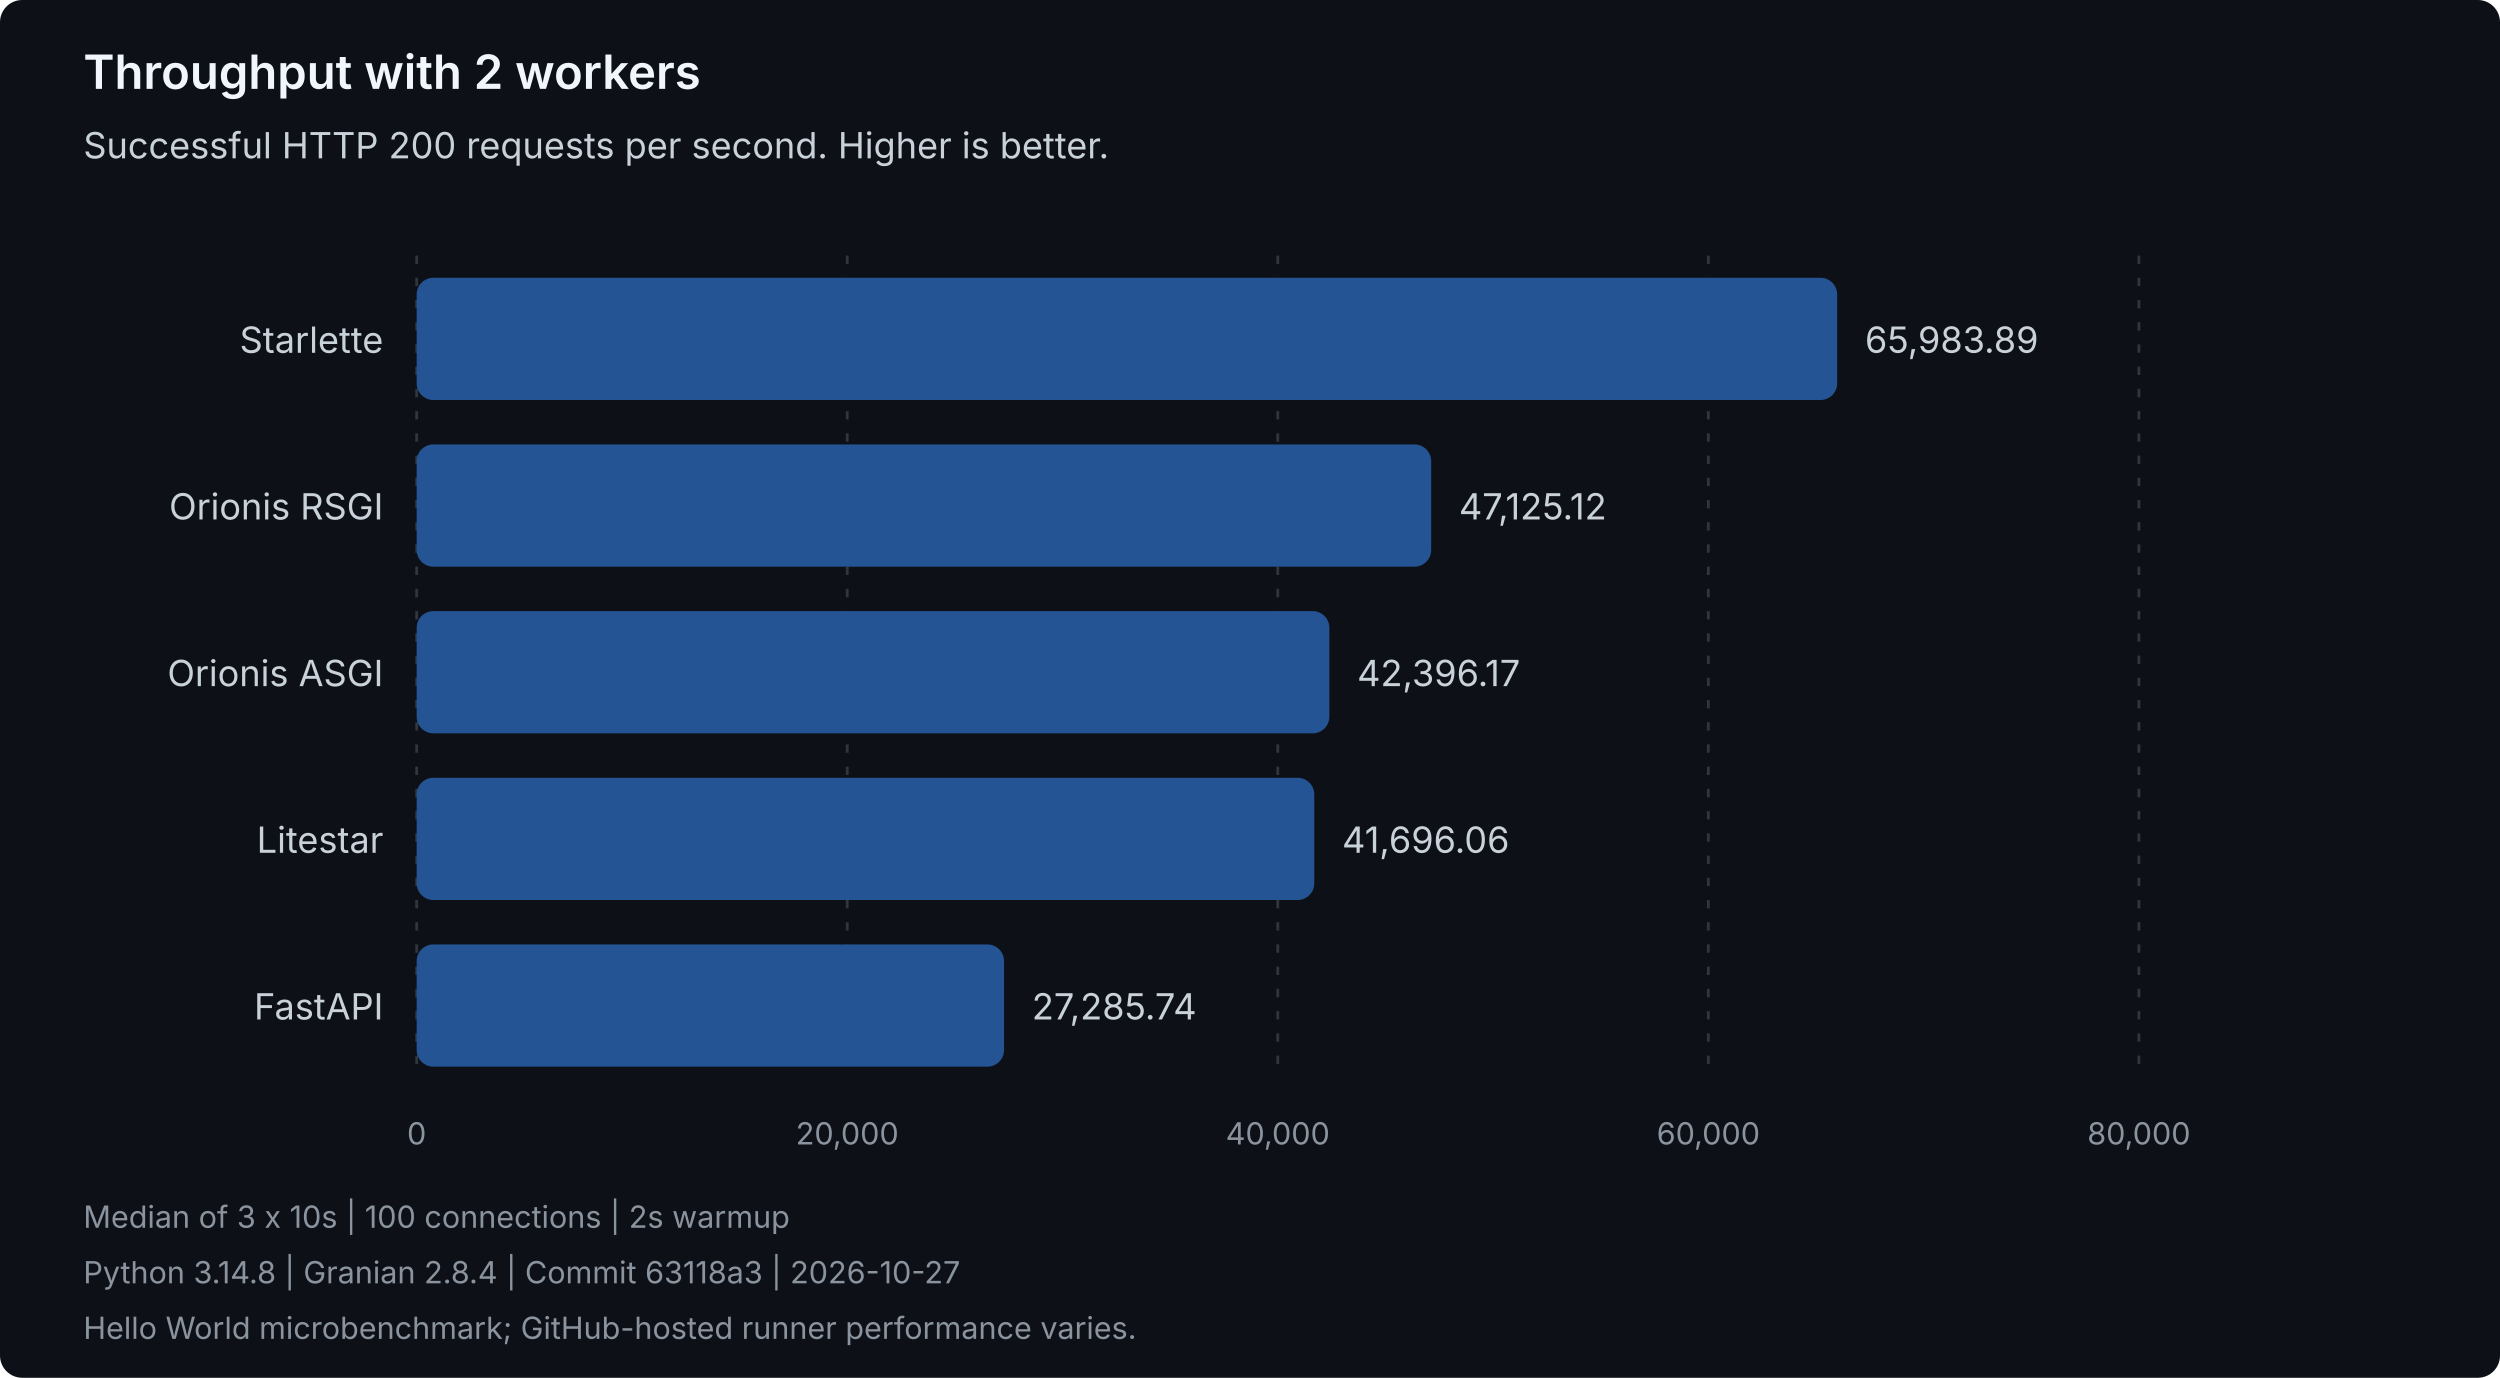
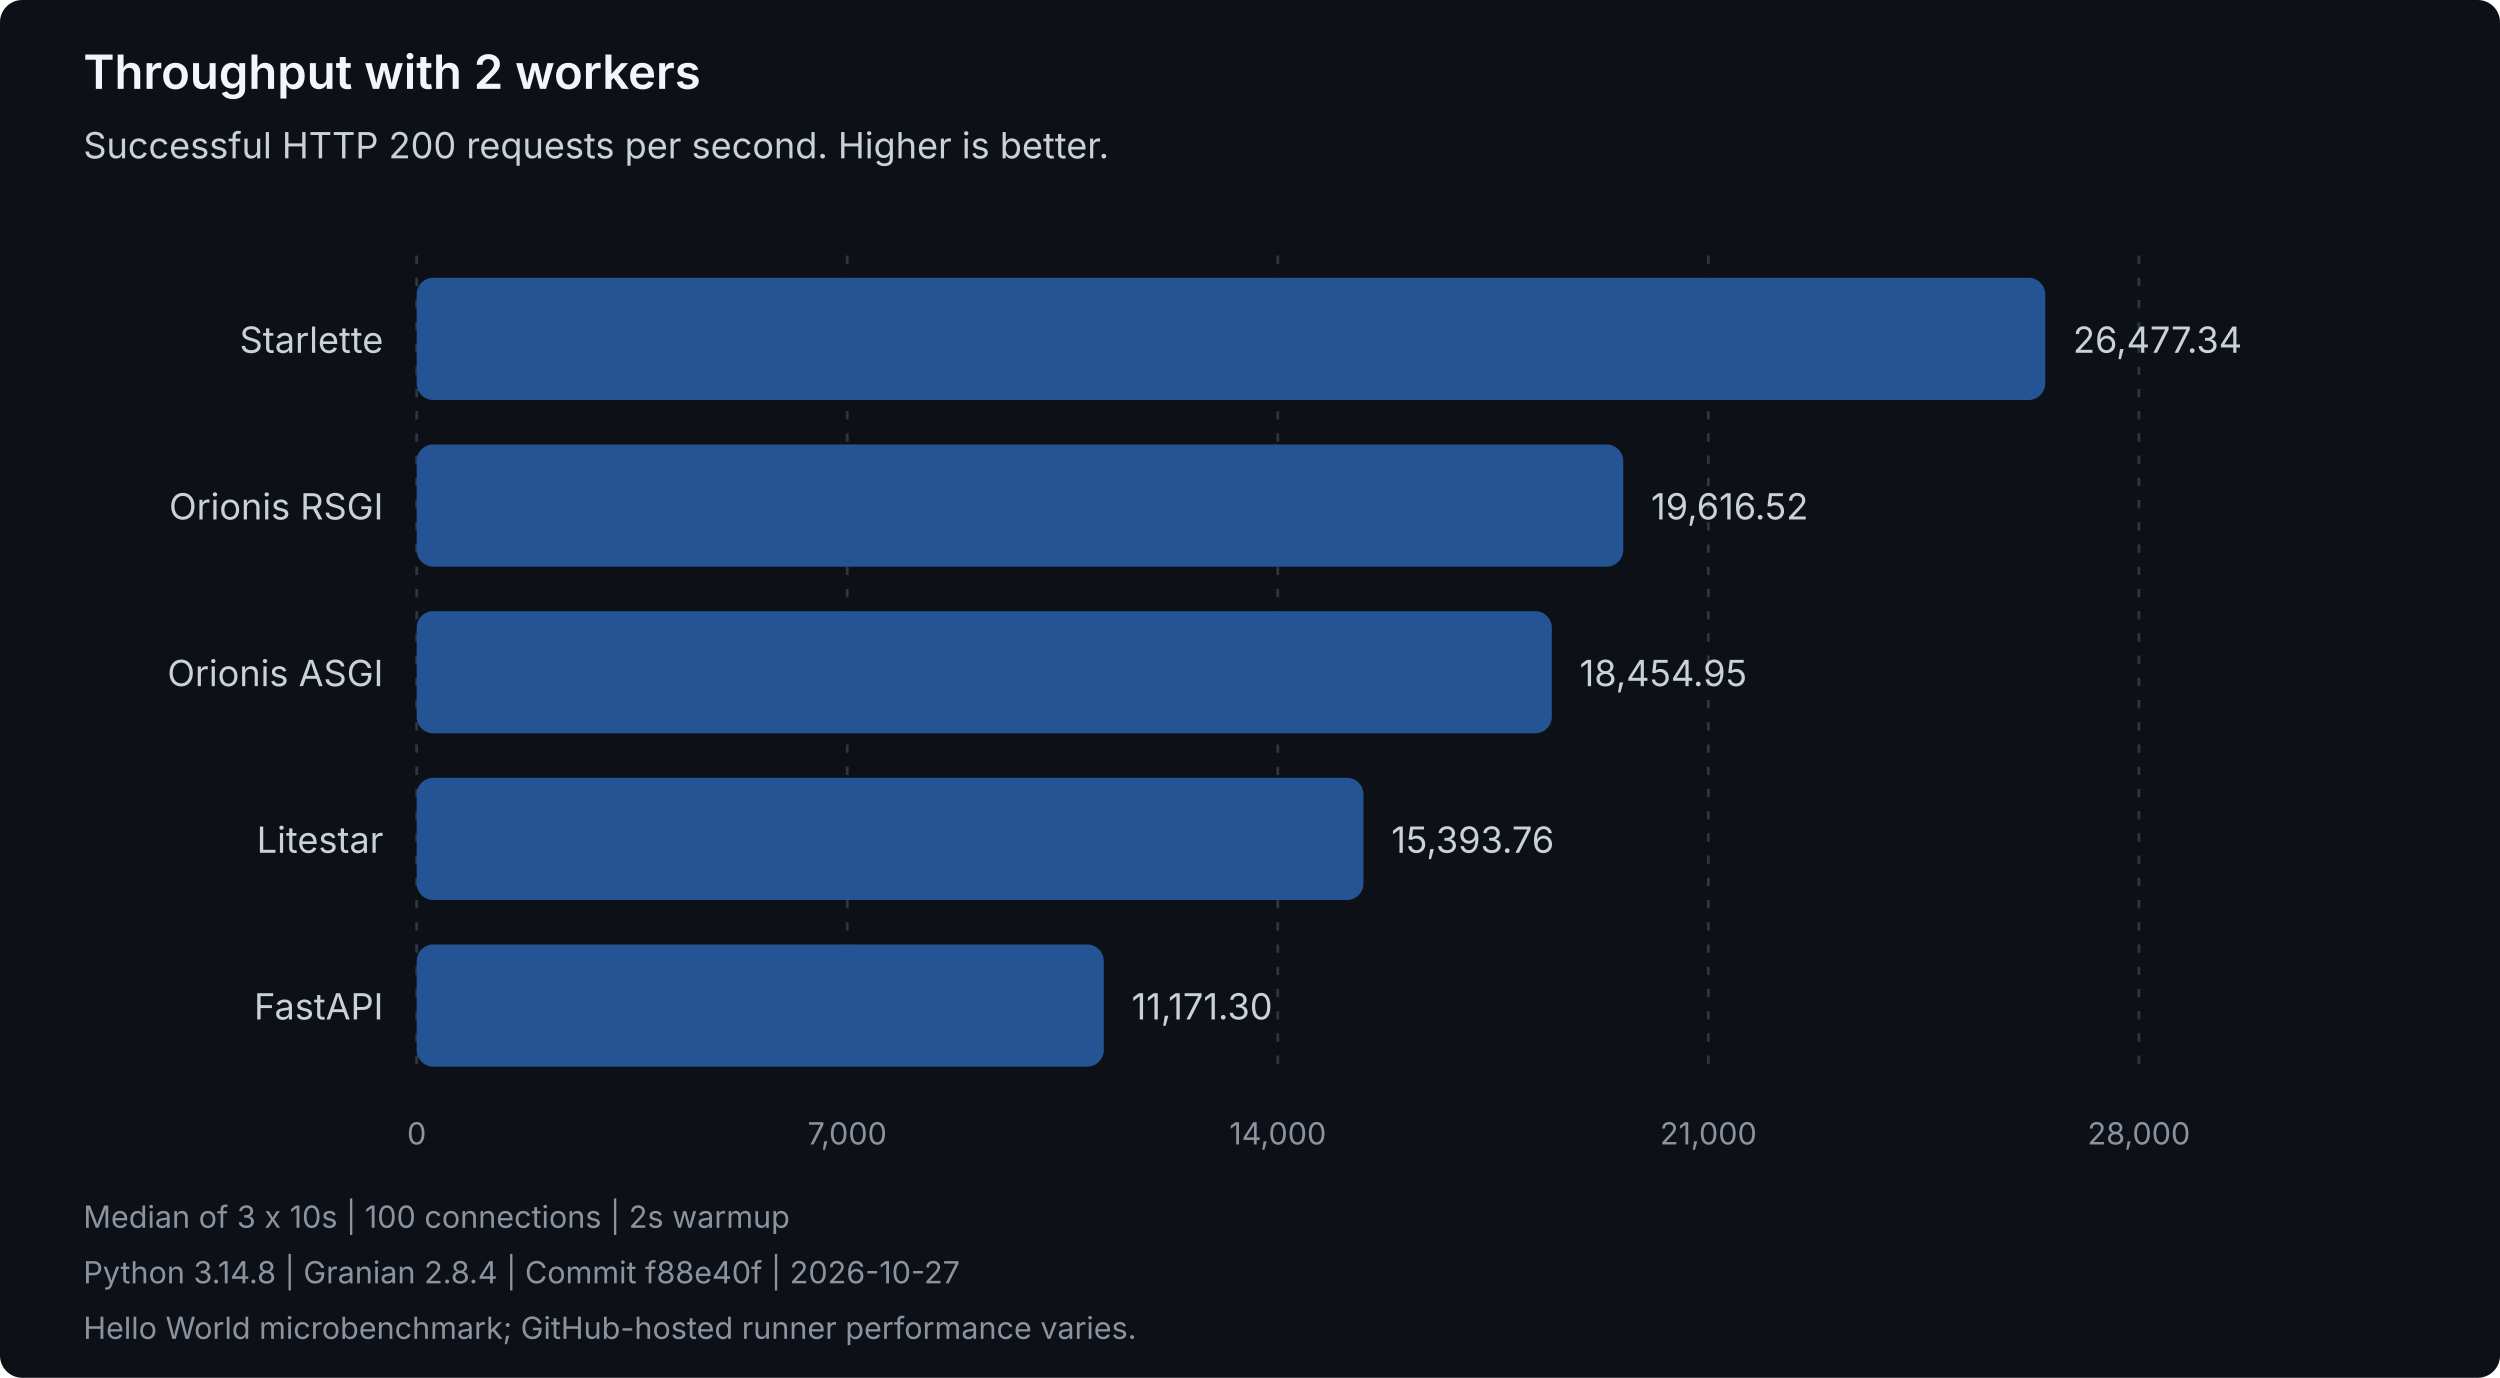
<svg xmlns="http://www.w3.org/2000/svg" width="900" height="496" viewBox="0 0 900 496" role="img" aria-labelledby="title description">
  <style>
text { font-family: system-ui, -apple-system, 'Segoe UI', sans-serif; }
.heading { fill: #f0f6fc; font-size: 17px; font-weight: 600; }
.label { fill: #c9d1d9; font-size: 13px; }
.muted { fill: #8b949e; font-size: 11px; }
.grid { stroke: #30363d; stroke-dasharray: 3 5; }
.bar { fill: #245493; }
</style>
  <rect width="900" height="496" rx="8" fill="#0d1117" />
  <text class="heading" x="30" y="32">Throughput with 2 workers</text>
  <text class="label" x="30" y="57">Successful HTTP 200 requests per second. Higher is better.</text>
  <line class="grid" x1="150.00" y1="92" x2="150.00" y2="388" />
  <text class="muted" x="150.00" y="412" text-anchor="middle">0</text>
  <line class="grid" x1="305.00" y1="92" x2="305.00" y2="388" />
-   <text class="muted" x="305.00" y="412" text-anchor="middle">20,000</text>
+   <text class="muted" x="305.00" y="412" text-anchor="middle">7,000</text>
  <line class="grid" x1="460.00" y1="92" x2="460.00" y2="388" />
-   <text class="muted" x="460.00" y="412" text-anchor="middle">40,000</text>
+   <text class="muted" x="460.00" y="412" text-anchor="middle">14,000</text>
  <line class="grid" x1="615.00" y1="92" x2="615.00" y2="388" />
-   <text class="muted" x="615.00" y="412" text-anchor="middle">60,000</text>
+   <text class="muted" x="615.00" y="412" text-anchor="middle">21,000</text>
  <line class="grid" x1="770.00" y1="92" x2="770.00" y2="388" />
-   <text class="muted" x="770.00" y="412" text-anchor="middle">80,000</text>
+   <text class="muted" x="770.00" y="412" text-anchor="middle">28,000</text>
  <g data-framework="starlette">
    <text class="label" x="138" y="127" text-anchor="end">Starlette</text>
-     <rect class="bar" x="150" y="100" width="511.38" height="44" rx="6" />
-     <text class="label" x="671.38" y="127">65,983.89</text>
+     <rect class="bar" x="150" y="100" width="586.28" height="44" rx="6" />
+     <text class="label" x="746.28" y="127">26,477.34</text>
  </g>
  <g data-framework="orionis-rsgi">
    <text class="label" x="138" y="187" text-anchor="end">Orionis RSGI</text>
-     <rect class="bar" x="150" y="160" width="365.22" height="44" rx="6" />
-     <text class="label" x="525.22" y="187">47,125.12</text>
+     <rect class="bar" x="150" y="160" width="434.37" height="44" rx="6" />
+     <text class="label" x="594.37" y="187">19,616.52</text>
  </g>
  <g data-framework="orionis-asgi">
    <text class="label" x="138" y="247" text-anchor="end">Orionis ASGI</text>
-     <rect class="bar" x="150" y="220" width="328.57" height="44" rx="6" />
-     <text class="label" x="488.57" y="247">42,396.17</text>
+     <rect class="bar" x="150" y="220" width="408.65" height="44" rx="6" />
+     <text class="label" x="568.65" y="247">18,454.95</text>
  </g>
  <g data-framework="litestar">
    <text class="label" x="138" y="307" text-anchor="end">Litestar</text>
-     <rect class="bar" x="150" y="280" width="323.14" height="44" rx="6" />
-     <text class="label" x="483.14" y="307">41,696.06</text>
+     <rect class="bar" x="150" y="280" width="340.86" height="44" rx="6" />
+     <text class="label" x="500.86" y="307">15,393.76</text>
  </g>
  <g data-framework="fastapi">
    <text class="label" x="138" y="367" text-anchor="end">FastAPI</text>
-     <rect class="bar" x="150" y="340" width="211.46" height="44" rx="6" />
-     <text class="label" x="371.46" y="367">27,285.74</text>
+     <rect class="bar" x="150" y="340" width="247.36" height="44" rx="6" />
+     <text class="label" x="407.36" y="367">11,171.30</text>
  </g>
  <text class="muted" x="30" y="442">Median of 3 x 10s | 100 connections | 2s warmup</text>
-   <text class="muted" x="30" y="462">Python 3.14.8 | Granian 2.8.4 | Commit 63118a3 | 2026-10-27</text>
+   <text class="muted" x="30" y="462">Python 3.14.8 | Granian 2.8.4 | Commit f88e40f | 2026-10-27</text>
  <text class="muted" x="30" y="482">Hello World microbenchmark; GitHub-hosted runner performance varies.</text>
</svg>
